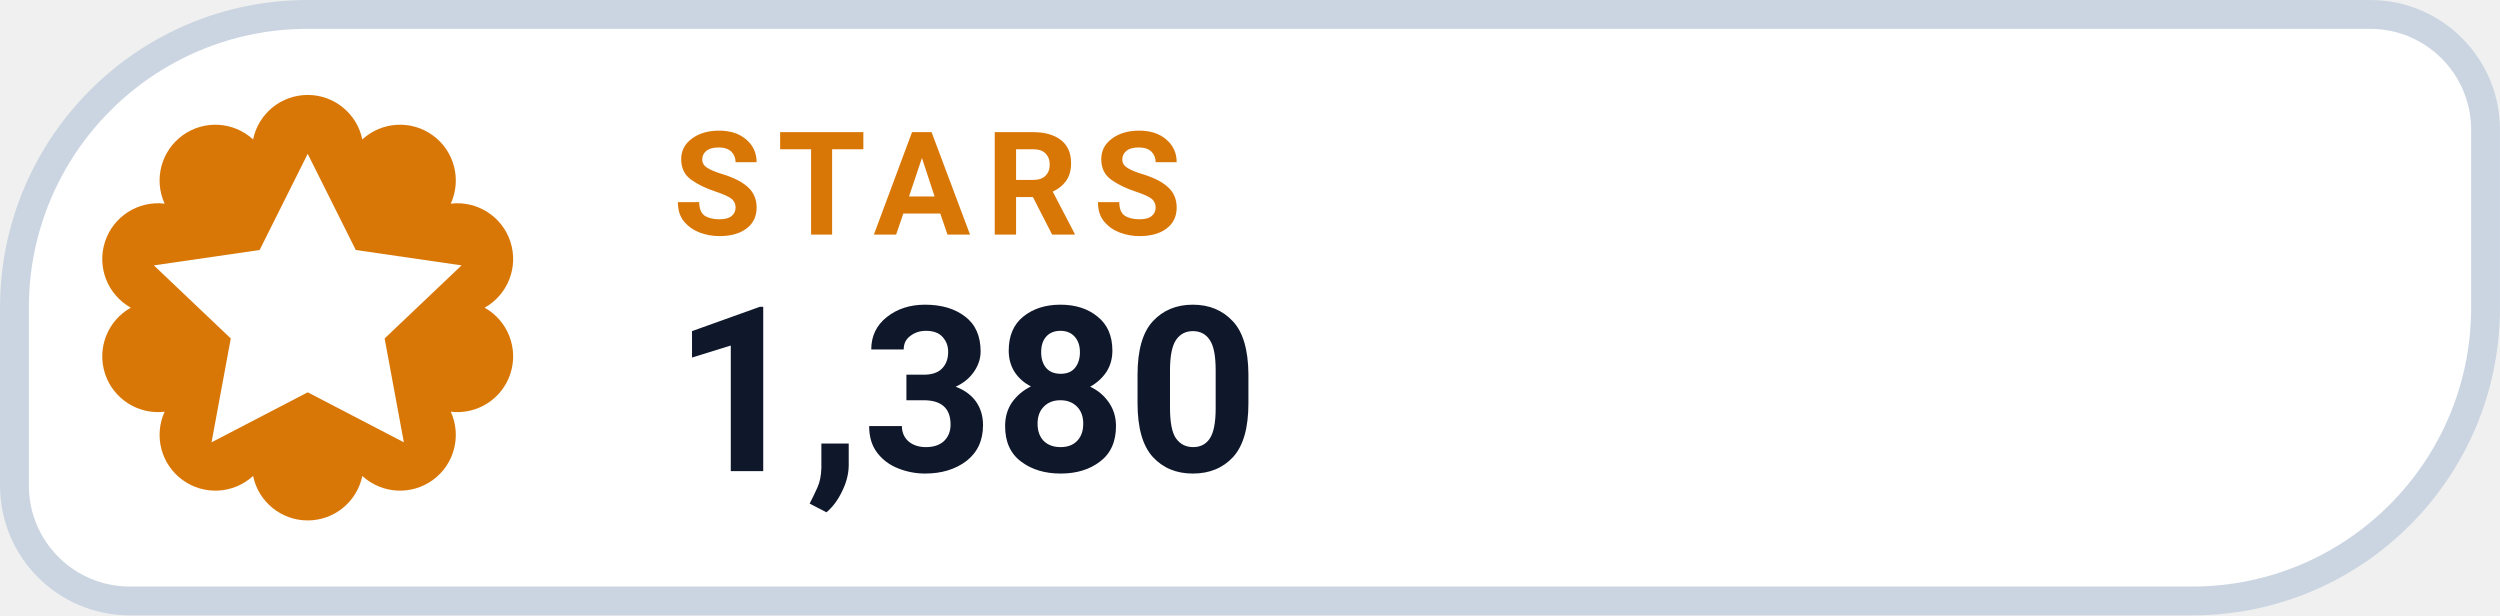
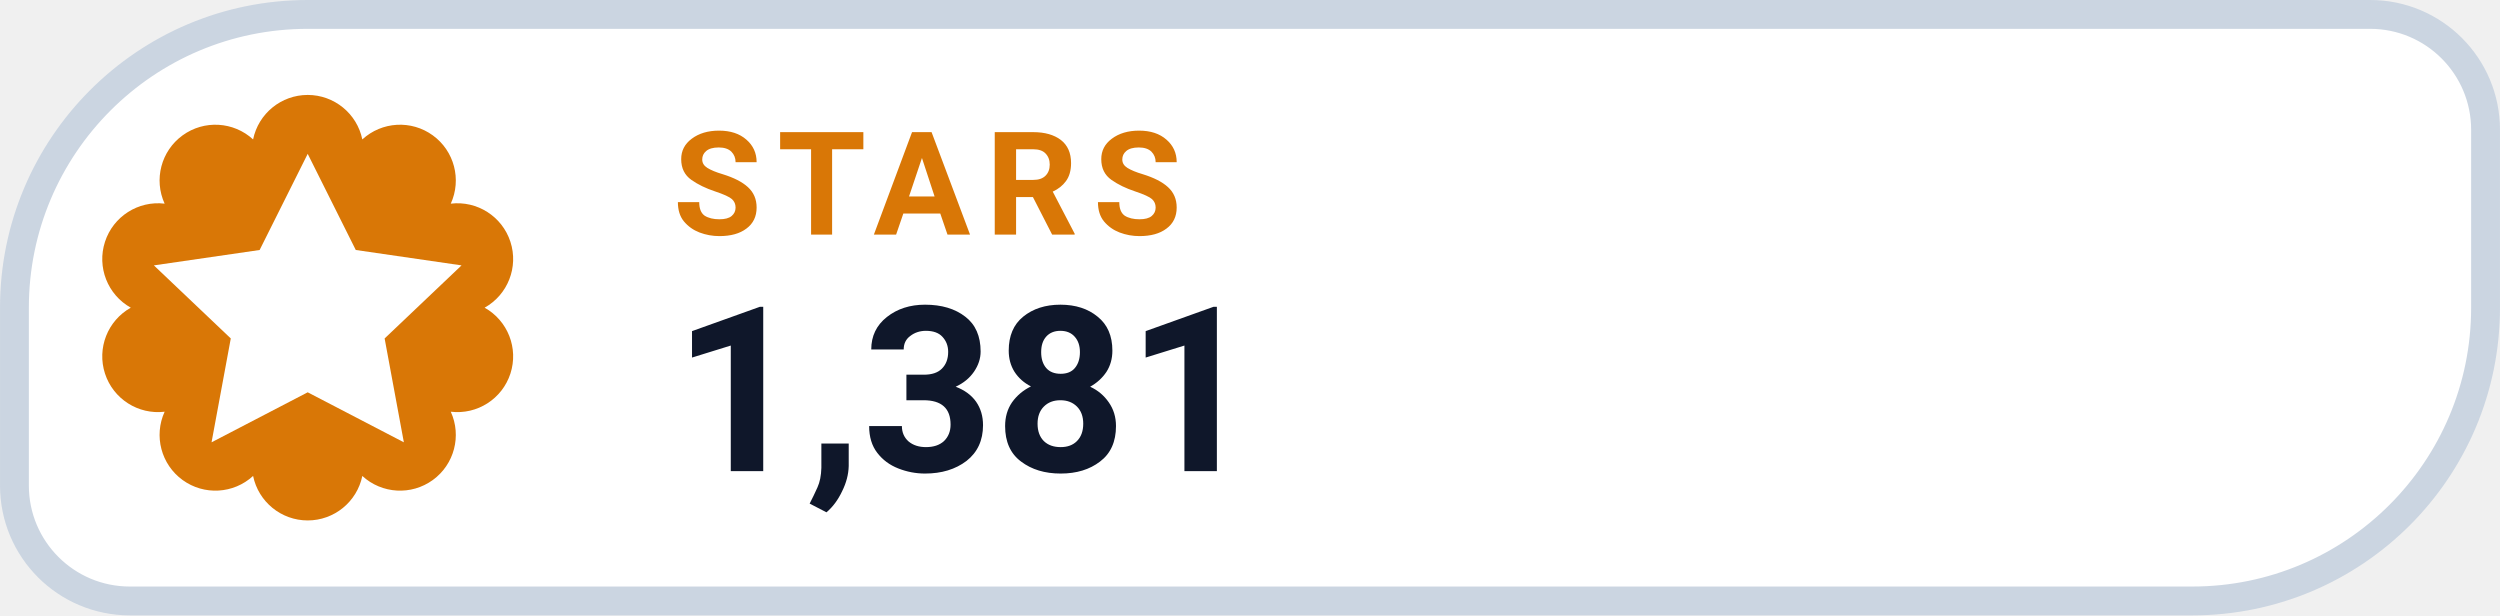
- <svg xmlns="http://www.w3.org/2000/svg" width="126" height="31.015" viewBox="0 0 130 32" role="img" aria-label="STARS 1,380">
+ <svg xmlns="http://www.w3.org/2000/svg" width="126" height="31.015" viewBox="0 0 130 32" role="img" aria-label="STARS 1,381">
  <path d="M 16.00 0.75 H 123.25 A 6.00 6.00 0 0 1 129.25 6.75 V 16.00 A 15.25 15.25 0 0 1 114.00 31.25 H 6.75 A 6.00 6.00 0 0 1 0.75 25.25 V 16.00 A 15.25 15.25 0 0 1 16.00 0.75 Z" fill="#FFFFFF" stroke="#CBD5E1" stroke-width="1.5" />
  <path d="M 13.16 7.25 A 2.90 2.90 0 0 1 18.84 7.25 A 2.90 2.90 0 0 1 23.44 10.59 A 2.90 2.90 0 0 1 25.20 16.00 A 2.90 2.90 0 0 1 23.44 21.41 A 2.90 2.90 0 0 1 18.84 24.75 A 2.90 2.90 0 0 1 13.16 24.75 A 2.90 2.90 0 0 1 8.56 21.41 A 2.90 2.90 0 0 1 6.80 16.00 A 2.90 2.90 0 0 1 8.56 10.59 A 2.90 2.90 0 0 1 13.16 7.25 Z" fill="#D97706" />
  <g transform="translate(16 16)" style="color:#FFFFFF;">
    <path d="M0 -8 l2.5 5 5.5 .8 -4 3.8 1 5.4 -5 -2.6 -5 2.6 1 -5.4 -4 -3.8 5.5 -.8 Z" fill="currentColor" />
  </g>
  <text x="35" y="12.2" fill="#D97706" font-family="-apple-system,BlinkMacSystemFont,'Segoe UI',Roboto,Helvetica,Arial,sans-serif" font-size="7.5" font-weight="700" letter-spacing=".8">STARS</text>
-   <text x="35" y="24.5" fill="#0F172A" font-family="-apple-system,BlinkMacSystemFont,'Segoe UI',Roboto,Helvetica,Arial,sans-serif" font-size="12" font-weight="750">1,380</text>
+   <text x="35" y="24.5" fill="#0F172A" font-family="-apple-system,BlinkMacSystemFont,'Segoe UI',Roboto,Helvetica,Arial,sans-serif" font-size="12" font-weight="750">1,381</text>
</svg>
